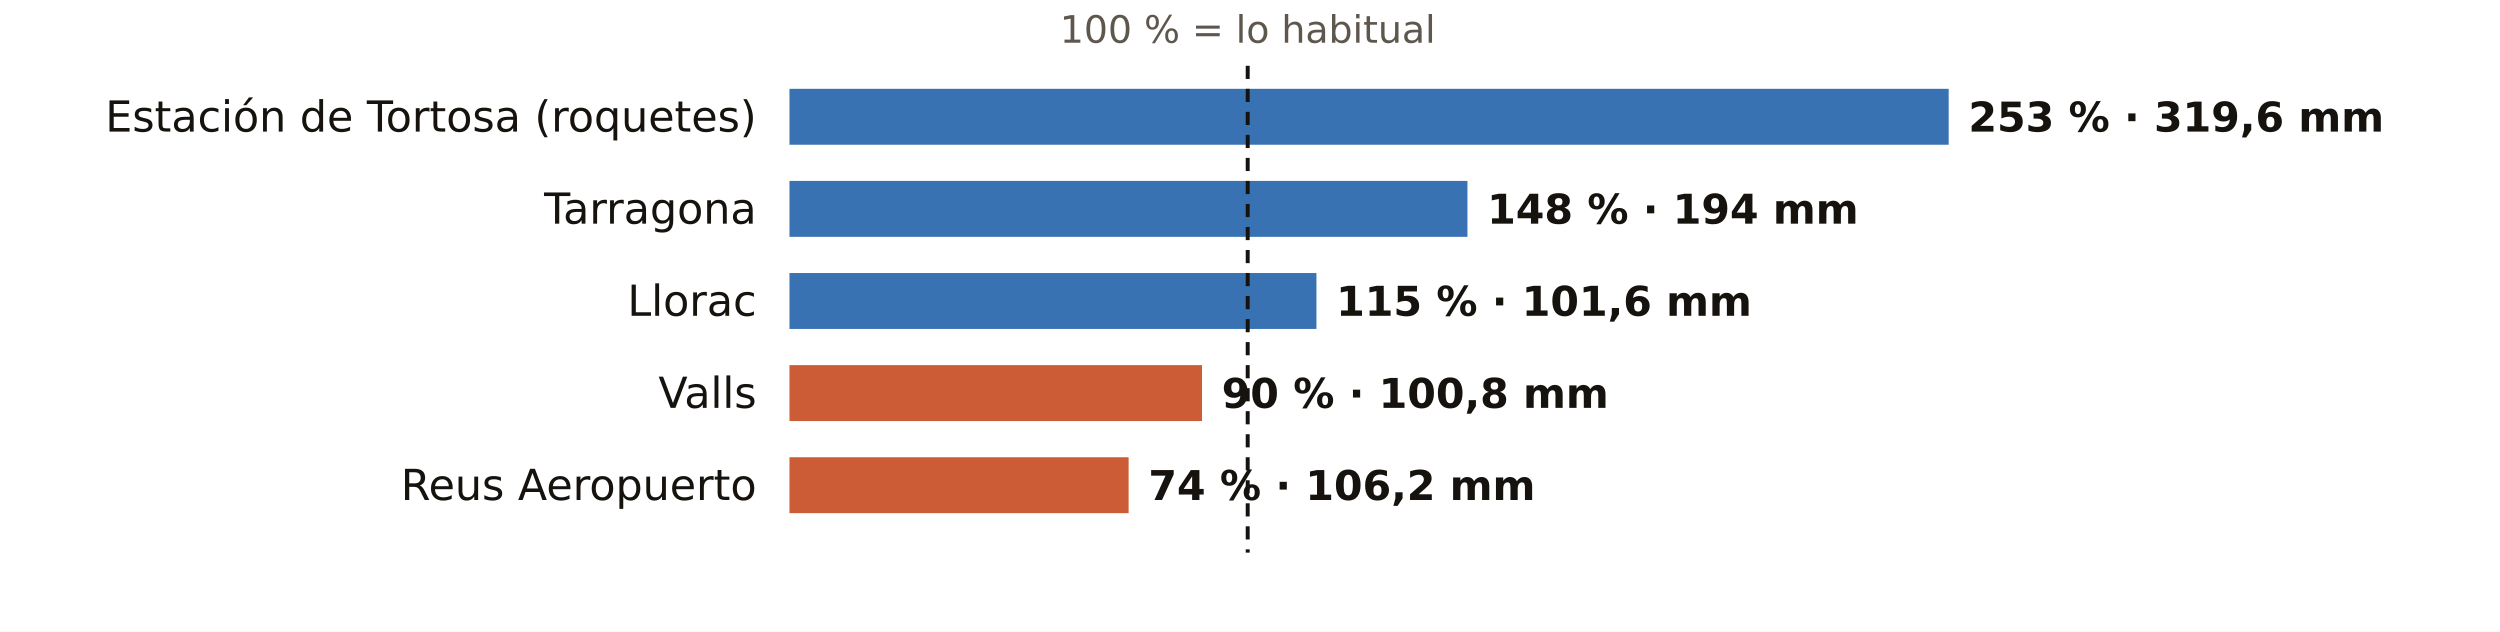
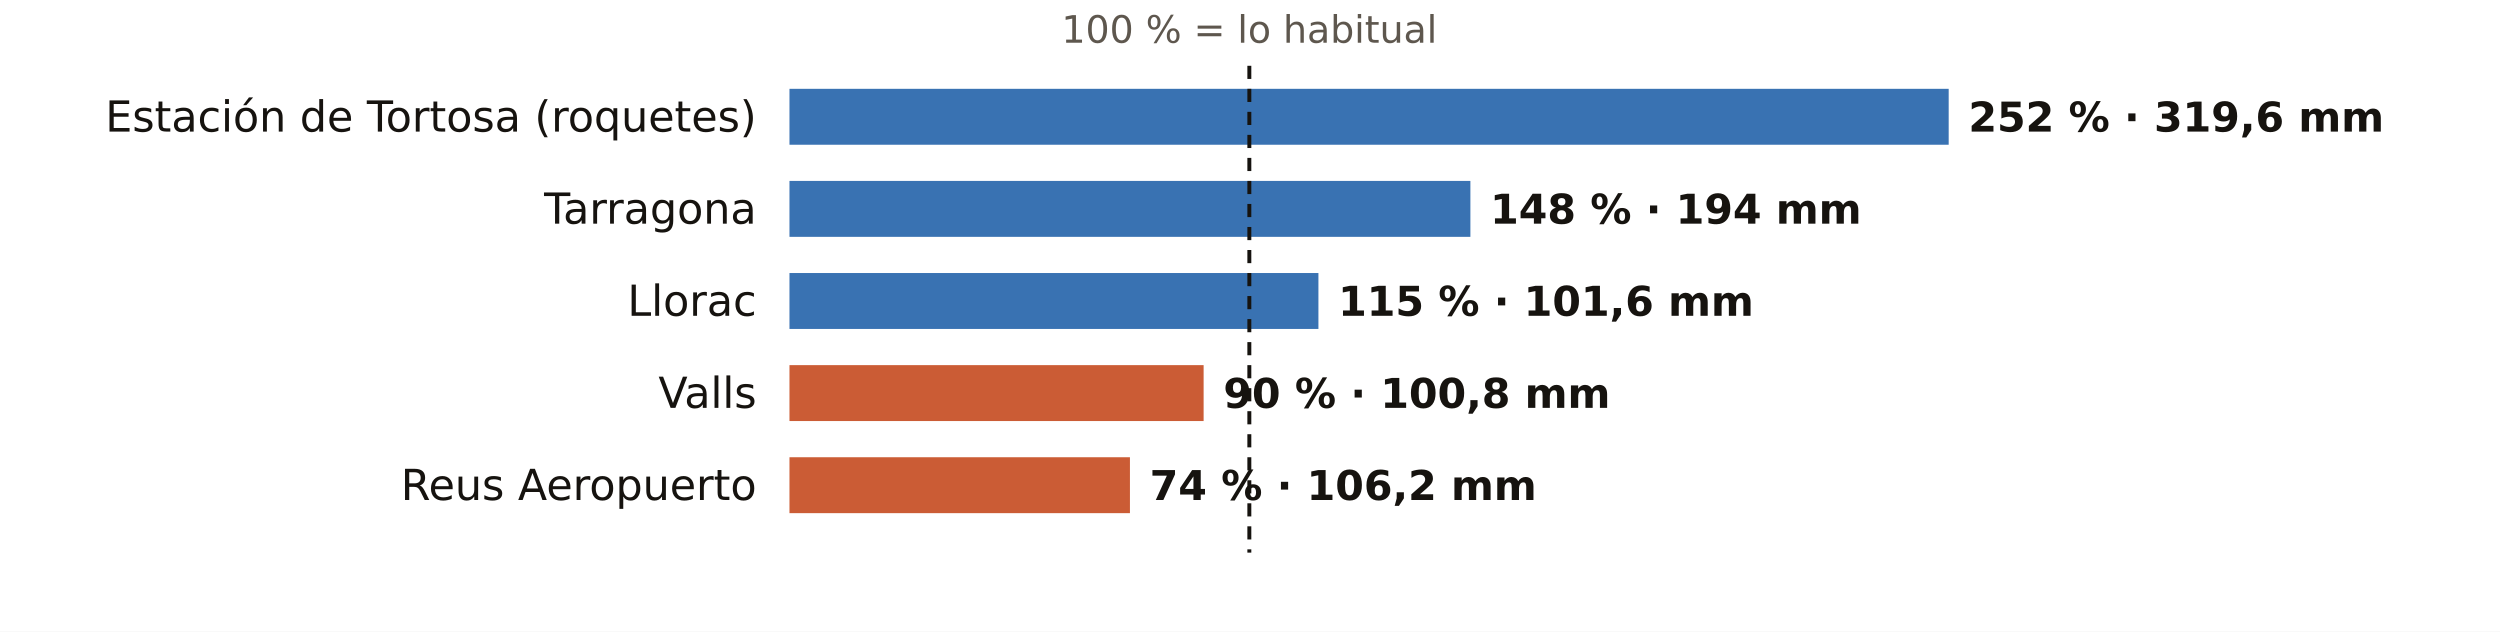
<svg xmlns="http://www.w3.org/2000/svg" viewBox="0 0 760 192" width="760" height="192" role="img" aria-label="El otoño en los pluviómetros de AEMET de Tarragona: % de lo habitual">
  <rect width="760" height="192" fill="#FFFFFF" />
-   <text x="379.3" y="13.0" font-size="11.5" fill="#5E574E" text-anchor="middle" font-weight="400" font-family="Public Sans, DejaVu Sans, Arial, sans-serif">100 % = lo habitual</text>
+   <text x="379.8" y="13.0" font-size="11.5" fill="#5E574E" text-anchor="middle" font-weight="400" font-family="Public Sans, DejaVu Sans, Arial, sans-serif">100 % = lo habitual</text>
  <text x="230.0" y="40.0" font-size="13" fill="#16130F" text-anchor="end" font-weight="500" font-family="Public Sans, DejaVu Sans, Arial, sans-serif">Estación de Tortosa (roquetes)</text>
  <rect x="240" y="27" width="352.4" height="17" fill="#1F5FA8" opacity="0.88" />
-   <text x="598.4" y="40.0" font-size="12.5" fill="#16130F" text-anchor="start" font-weight="600" font-family="Public Sans, DejaVu Sans, Arial, sans-serif">253 % · 319,6 mm</text>
+   <text x="598.4" y="40.0" font-size="12.5" fill="#16130F" text-anchor="start" font-weight="600" font-family="Public Sans, DejaVu Sans, Arial, sans-serif">252 % · 319,6 mm</text>
  <text x="230.0" y="68.0" font-size="13" fill="#16130F" text-anchor="end" font-weight="500" font-family="Public Sans, DejaVu Sans, Arial, sans-serif">Tarragona</text>
-   <rect x="240" y="55" width="206.1" height="17" fill="#1F5FA8" opacity="0.88" />
-   <text x="452.1" y="68.0" font-size="12.5" fill="#16130F" text-anchor="start" font-weight="600" font-family="Public Sans, DejaVu Sans, Arial, sans-serif">148 % · 194 mm</text>
+   <rect x="240" y="55" width="207.0" height="17" fill="#1F5FA8" opacity="0.88" />
+   <text x="453.0" y="68.0" font-size="12.5" fill="#16130F" text-anchor="start" font-weight="600" font-family="Public Sans, DejaVu Sans, Arial, sans-serif">148 % · 194 mm</text>
  <text x="230.0" y="96.0" font-size="13" fill="#16130F" text-anchor="end" font-weight="500" font-family="Public Sans, DejaVu Sans, Arial, sans-serif">Llorac</text>
-   <rect x="240" y="83" width="160.2" height="17" fill="#1F5FA8" opacity="0.88" />
-   <text x="406.2" y="96.0" font-size="12.5" fill="#16130F" text-anchor="start" font-weight="600" font-family="Public Sans, DejaVu Sans, Arial, sans-serif">115 % · 101,6 mm</text>
+   <rect x="240" y="83" width="160.8" height="17" fill="#1F5FA8" opacity="0.88" />
+   <text x="406.8" y="96.0" font-size="12.5" fill="#16130F" text-anchor="start" font-weight="600" font-family="Public Sans, DejaVu Sans, Arial, sans-serif">115 % · 101,6 mm</text>
  <text x="230.0" y="124.0" font-size="13" fill="#16130F" text-anchor="end" font-weight="500" font-family="Public Sans, DejaVu Sans, Arial, sans-serif">Valls</text>
-   <rect x="240" y="111" width="125.4" height="17" fill="#C4461A" opacity="0.88" />
-   <text x="371.4" y="124.0" font-size="12.5" fill="#16130F" text-anchor="start" font-weight="600" font-family="Public Sans, DejaVu Sans, Arial, sans-serif">90 % · 100,8 mm</text>
+   <rect x="240" y="111" width="125.9" height="17" fill="#C4461A" opacity="0.88" />
+   <text x="371.9" y="124.0" font-size="12.5" fill="#16130F" text-anchor="start" font-weight="600" font-family="Public Sans, DejaVu Sans, Arial, sans-serif">90 % · 100,8 mm</text>
  <text x="230.0" y="152.0" font-size="13" fill="#16130F" text-anchor="end" font-weight="500" font-family="Public Sans, DejaVu Sans, Arial, sans-serif">Reus Aeropuerto</text>
-   <rect x="240" y="139" width="103.1" height="17" fill="#C4461A" opacity="0.88" />
-   <text x="349.1" y="152.0" font-size="12.5" fill="#16130F" text-anchor="start" font-weight="600" font-family="Public Sans, DejaVu Sans, Arial, sans-serif">74 % · 106,2 mm</text>
-   <line x1="379.3" x2="379.3" y1="20" y2="168" stroke="#16130F" stroke-width="1.2" stroke-dasharray="4 3" />
+   <rect x="240" y="139" width="103.5" height="17" fill="#C4461A" opacity="0.88" />
+   <text x="349.5" y="152.0" font-size="12.5" fill="#16130F" text-anchor="start" font-weight="600" font-family="Public Sans, DejaVu Sans, Arial, sans-serif">74 % · 106,2 mm</text>
+   <line x1="379.8" x2="379.8" y1="20" y2="168" stroke="#16130F" stroke-width="1.2" stroke-dasharray="4 3" />
</svg>
